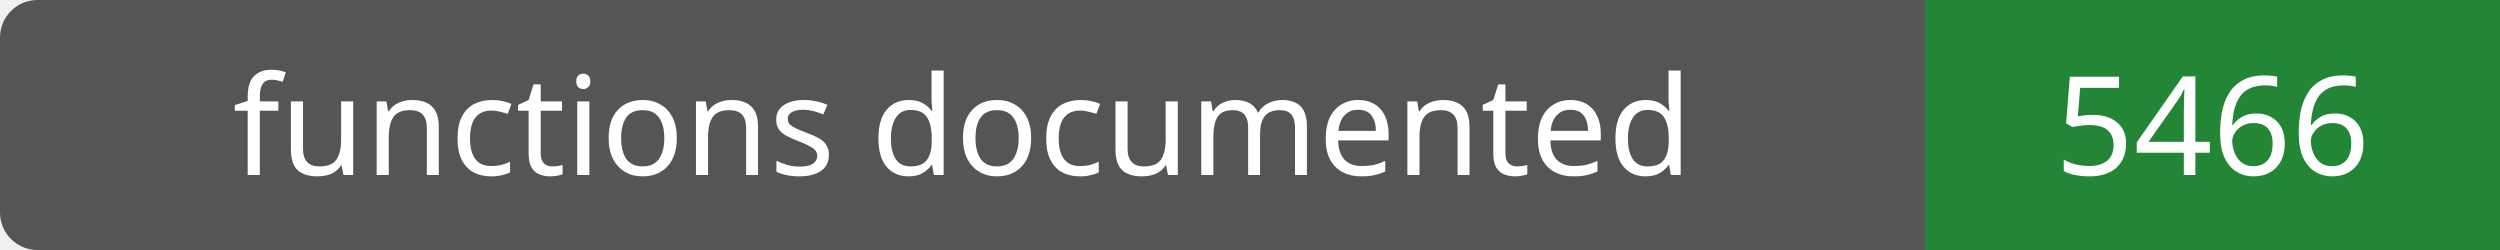
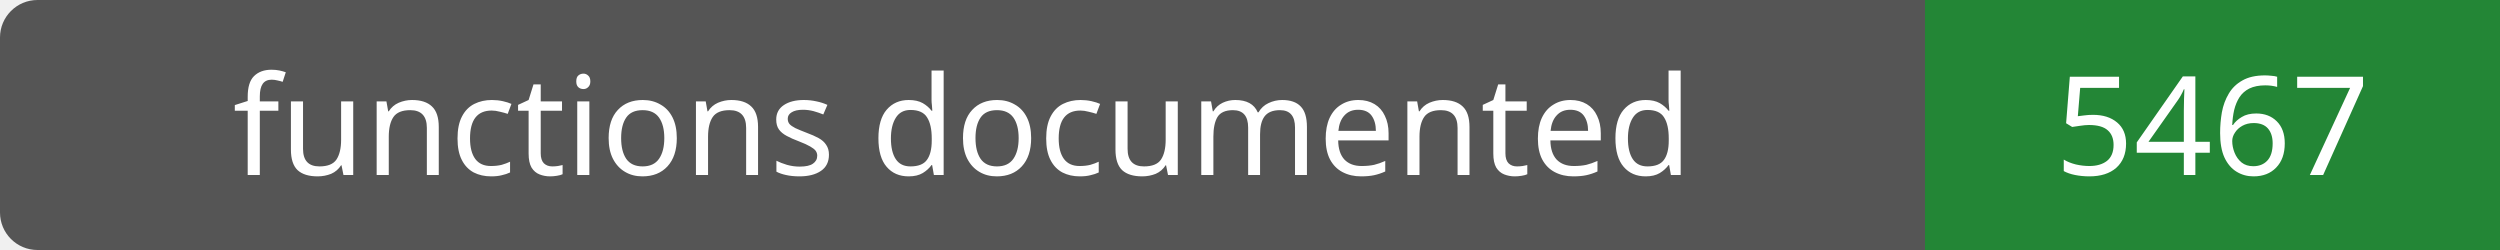
- <svg xmlns="http://www.w3.org/2000/svg" width="200" height="20" role="img" aria-label="functions documented: 5466">
+ <svg xmlns="http://www.w3.org/2000/svg" width="200" height="20" role="img" aria-label="functions documented: 5467">
  <rect width="200" height="20" rx="3" fill="#555" />
  <path fill="#238636" d="M154 0h46v20H154z" />
  <g fill="#fff" text-anchor="middle" font-family="Verdana,sans-serif" font-size="11">
    <text x="77.0" y="14">functions documented</text>
-     <text x="177.0" y="14">5466</text>
+     <text x="177.0" y="14">5467</text>
  </g>
</svg>
